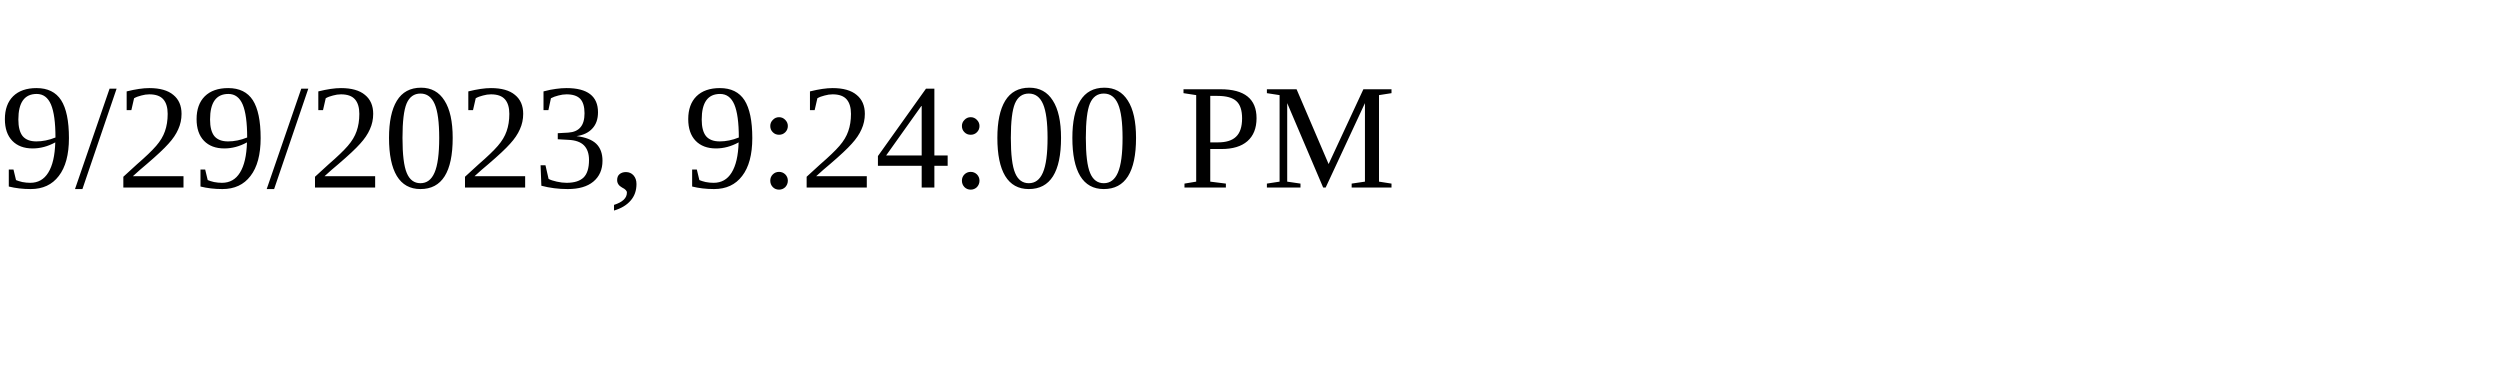
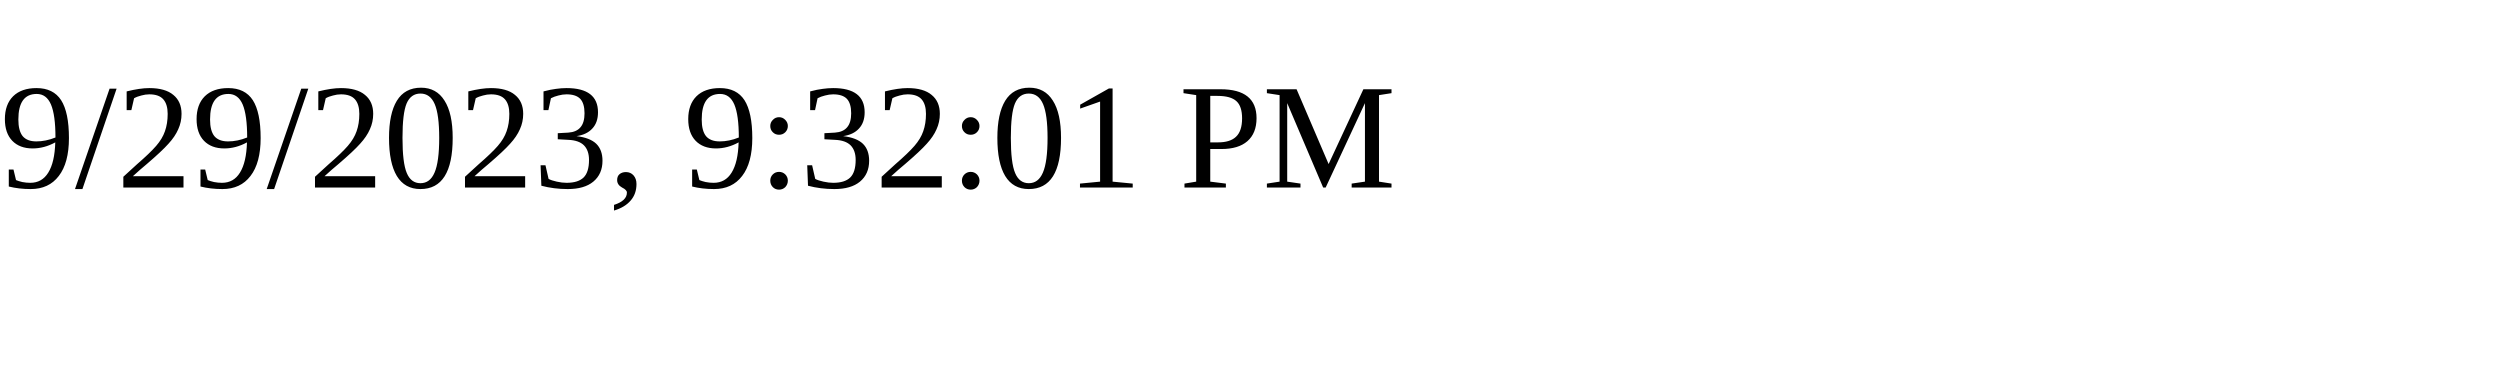
<svg xmlns="http://www.w3.org/2000/svg" height="30" width="200">
-   <text x="0" y="15">9/29/2023, 9:24:00 PM</text>
+   <text x="0" y="15">9/29/2023, 9:32:01 PM</text>
</svg>
